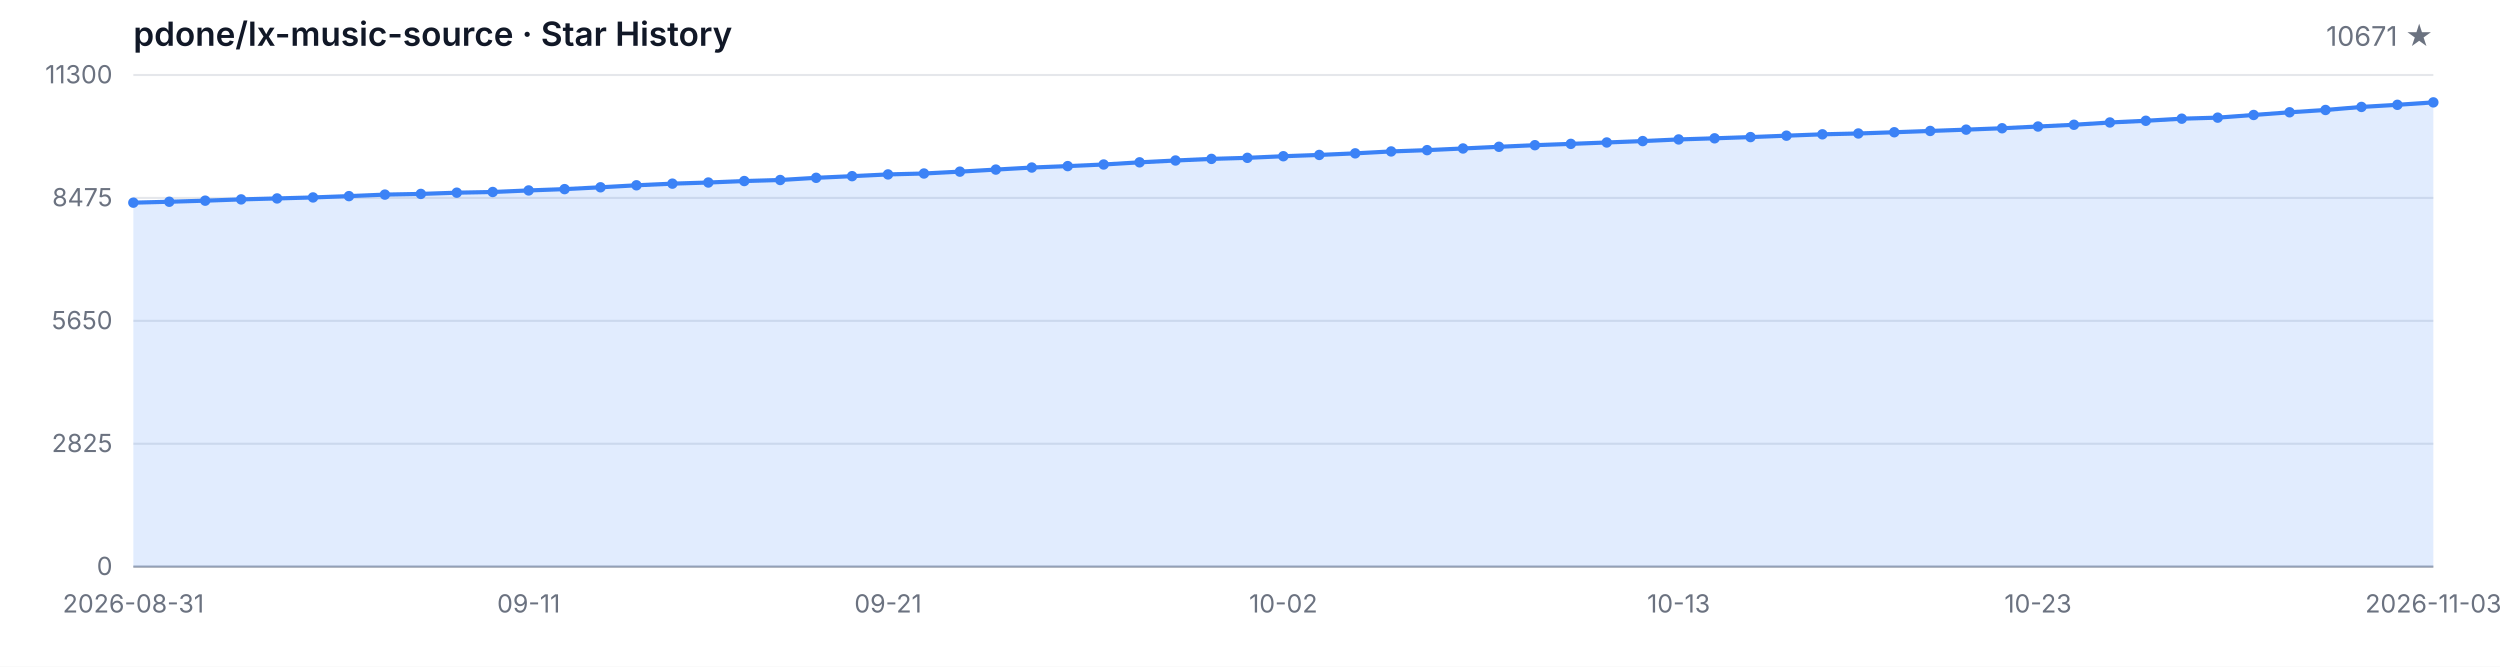
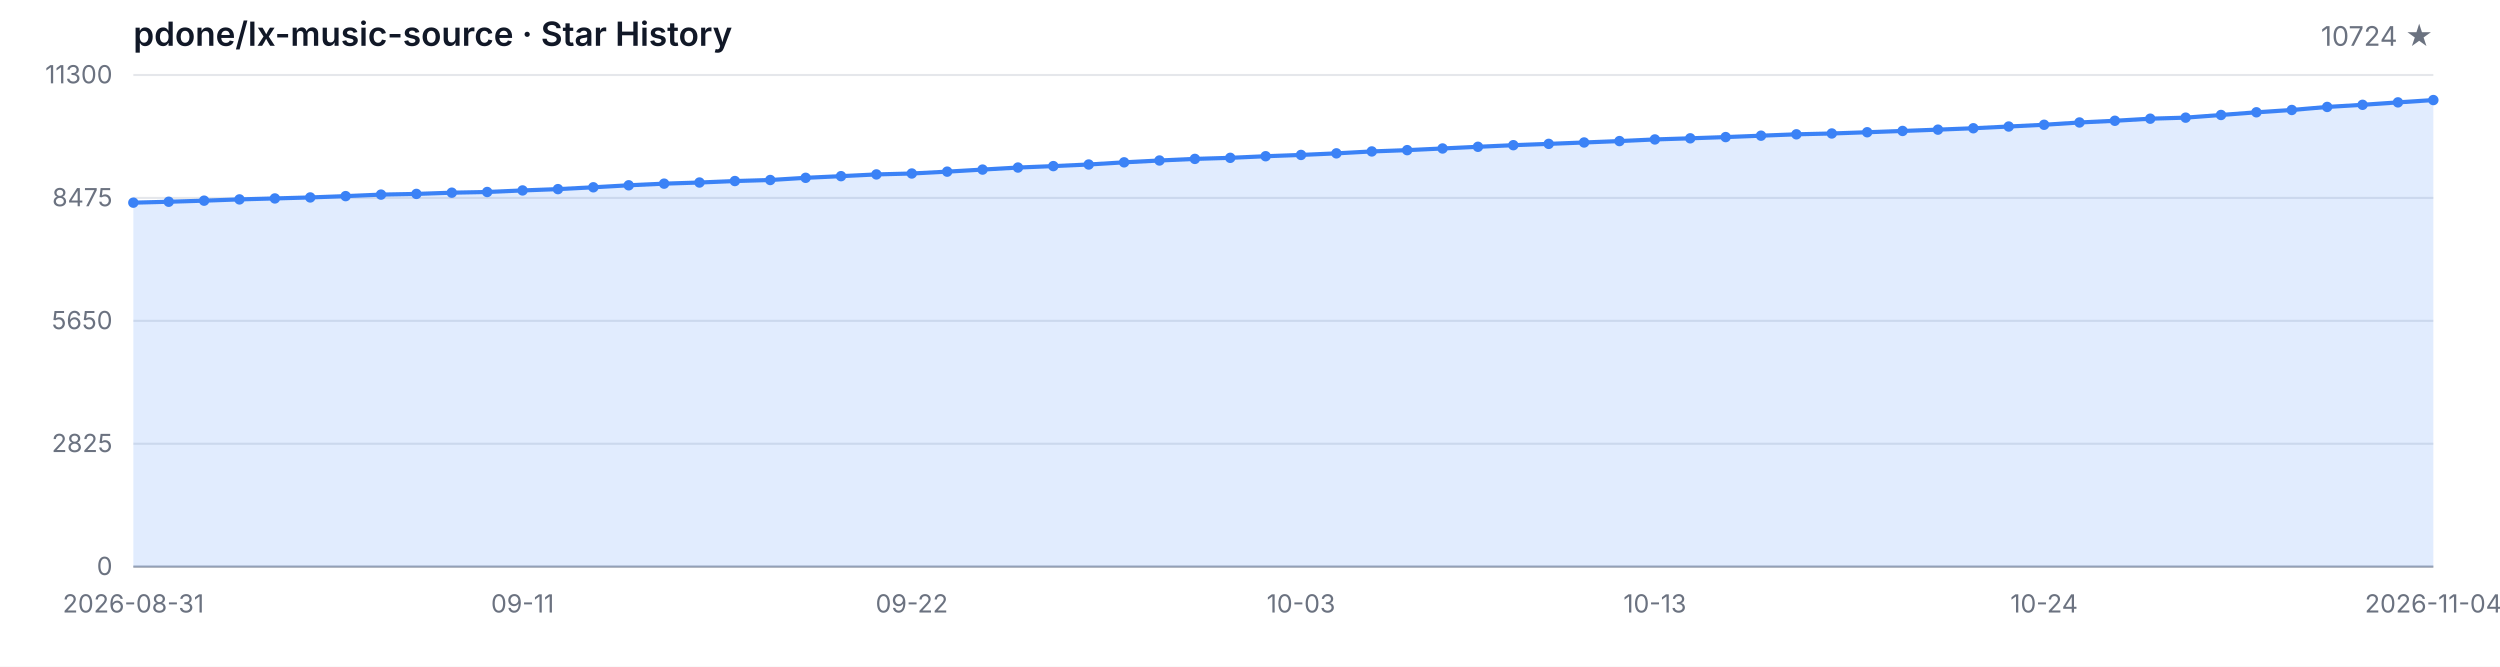
<svg xmlns="http://www.w3.org/2000/svg" width="1200" height="320" viewBox="0 0 1200 320" role="img" aria-label="Star History">
  <style>
  .bg { fill: #ffffff; }
  .grid { stroke: #e5e7eb; stroke-width: 1; }
  .axis { stroke: #9ca3af; stroke-width: 1; }
  .area { fill: rgba(59, 130, 246, 0.15); }
  .line { fill: none; stroke: #3b82f6; stroke-width: 2; stroke-linejoin: round; stroke-linecap: round; }
  .dot { fill: #3b82f6; }
  .tlabel { fill: #6b7280; font-family: -apple-system, BlinkMacSystemFont, 'Segoe UI', sans-serif; font-size: 12px; }
  .title { fill: #111827; font-family: -apple-system, BlinkMacSystemFont, 'Segoe UI', sans-serif; font-size: 16px; font-weight: 600; }
  .subtitle { fill: #6b7280; font-family: -apple-system, BlinkMacSystemFont, 'Segoe UI', sans-serif; font-size: 13px; }
  @media (prefers-color-scheme: dark) {
    .bg { fill: #0d1117; }
    .grid { stroke: #21262d; }
    .axis { stroke: #484f58; }
    .area { fill: rgba(58, 132, 255, 0.18); }
    .line { stroke: #58a6ff; }
    .dot { fill: #58a6ff; }
    .tlabel { fill: #8b949e; }
    .title { fill: #c9d1d9; }
    .subtitle { fill: #8b949e; }
  }
</style>
  <rect class="bg" width="1200" height="320" />
  <text class="title" x="64" y="22">pdone/lx-music-source · Star History</text>
-   <text class="subtitle" x="1168" y="22" text-anchor="end">10671 ★</text>
+   <text class="subtitle" x="1168" y="22" text-anchor="end">10724 ★</text>
  <line class="grid" x1="64" y1="272.00" x2="1168" y2="272.00" />
  <line class="grid" x1="64" y1="213.00" x2="1168" y2="213.00" />
  <line class="grid" x1="64" y1="154.00" x2="1168" y2="154.00" />
  <line class="grid" x1="64" y1="95.00" x2="1168" y2="95.00" />
  <line class="grid" x1="64" y1="36.00" x2="1168" y2="36.00" />
  <text class="tlabel" x="54" y="276.00" text-anchor="end">0</text>
  <text class="tlabel" x="54" y="217.00" text-anchor="end">2825</text>
  <text class="tlabel" x="54" y="158.00" text-anchor="end">5650</text>
  <text class="tlabel" x="54" y="99.00" text-anchor="end">8475</text>
  <text class="tlabel" x="54" y="40.00" text-anchor="end">11300</text>
  <line class="axis" x1="64" y1="272" x2="1168" y2="272" />
-   <path class="area" d="M 64.00 272.00 L 64.00 97.28 L 81.25 96.84 L 98.50 96.32 L 115.75 95.71 L 133.00 95.25 L 150.25 94.77 L 167.50 94.14 L 184.75 93.41 L 202.00 93.08 L 219.25 92.49 L 236.50 92.16 L 253.75 91.41 L 271.00 90.78 L 288.25 89.90 L 305.50 88.94 L 322.75 88.15 L 340.00 87.61 L 357.25 86.90 L 374.50 86.40 L 391.75 85.35 L 409.00 84.56 L 426.25 83.72 L 443.50 83.28 L 460.75 82.39 L 478.00 81.40 L 495.25 80.42 L 512.50 79.73 L 529.75 78.96 L 547.00 77.92 L 564.25 77.04 L 581.50 76.27 L 598.75 75.76 L 616.00 74.99 L 633.25 74.37 L 650.50 73.61 L 667.75 72.69 L 685.00 72.07 L 702.25 71.27 L 719.50 70.46 L 736.75 69.69 L 754.00 69.06 L 771.25 68.39 L 788.50 67.72 L 805.75 66.93 L 823.00 66.39 L 840.25 65.80 L 857.50 65.13 L 874.75 64.47 L 892.00 64.07 L 909.25 63.48 L 926.50 62.86 L 943.75 62.23 L 961.00 61.56 L 978.25 60.73 L 995.50 59.89 L 1012.75 58.79 L 1030.00 57.97 L 1047.25 56.97 L 1064.50 56.47 L 1081.75 55.19 L 1099.00 53.90 L 1116.25 52.79 L 1133.50 51.33 L 1150.75 50.31 L 1168.00 49.14 L 1168.00 272.00 Z" />
-   <path class="line" d="M 64.00 97.28 L 81.25 96.84 L 98.50 96.32 L 115.75 95.71 L 133.00 95.25 L 150.25 94.77 L 167.50 94.14 L 184.75 93.41 L 202.00 93.08 L 219.25 92.49 L 236.50 92.16 L 253.75 91.41 L 271.00 90.78 L 288.25 89.90 L 305.50 88.94 L 322.75 88.15 L 340.00 87.61 L 357.25 86.90 L 374.50 86.40 L 391.75 85.35 L 409.00 84.56 L 426.25 83.72 L 443.50 83.28 L 460.75 82.39 L 478.00 81.40 L 495.25 80.42 L 512.50 79.73 L 529.75 78.96 L 547.00 77.92 L 564.25 77.04 L 581.50 76.27 L 598.75 75.76 L 616.00 74.99 L 633.25 74.37 L 650.50 73.61 L 667.75 72.69 L 685.00 72.07 L 702.25 71.27 L 719.50 70.46 L 736.75 69.69 L 754.00 69.06 L 771.25 68.39 L 788.50 67.72 L 805.75 66.93 L 823.00 66.39 L 840.25 65.80 L 857.50 65.13 L 874.75 64.47 L 892.00 64.07 L 909.25 63.48 L 926.50 62.86 L 943.75 62.23 L 961.00 61.56 L 978.25 60.73 L 995.50 59.89 L 1012.75 58.79 L 1030.00 57.97 L 1047.25 56.97 L 1064.50 56.47 L 1081.75 55.19 L 1099.00 53.90 L 1116.25 52.79 L 1133.50 51.33 L 1150.75 50.31 L 1168.00 49.14" />
+   <path class="area" d="M 64.00 272.00 L 64.00 97.28 L 80.98 96.84 L 97.97 96.32 L 114.95 95.71 L 131.94 95.25 L 148.92 94.77 L 165.91 94.14 L 182.89 93.41 L 199.88 93.08 L 216.86 92.49 L 233.85 92.16 L 250.83 91.41 L 267.82 90.78 L 284.80 89.90 L 301.78 88.94 L 318.77 88.15 L 335.75 87.61 L 352.74 86.90 L 369.72 86.40 L 386.71 85.35 L 403.69 84.56 L 420.68 83.72 L 437.66 83.28 L 454.65 82.39 L 471.63 81.40 L 488.62 80.42 L 505.60 79.73 L 522.58 78.96 L 539.57 77.92 L 556.55 77.04 L 573.54 76.27 L 590.52 75.76 L 607.51 74.99 L 624.49 74.37 L 641.48 73.61 L 658.46 72.69 L 675.45 72.07 L 692.43 71.27 L 709.42 70.46 L 726.40 69.69 L 743.38 69.06 L 760.37 68.39 L 777.35 67.72 L 794.34 66.93 L 811.32 66.39 L 828.31 65.80 L 845.29 65.13 L 862.28 64.47 L 879.26 64.07 L 896.25 63.48 L 913.23 62.86 L 930.22 62.23 L 947.20 61.56 L 964.18 60.73 L 981.17 59.89 L 998.15 58.79 L 1015.14 57.97 L 1032.12 56.97 L 1049.11 56.47 L 1066.09 55.19 L 1083.08 53.90 L 1100.06 52.79 L 1117.05 51.33 L 1134.03 50.31 L 1151.02 49.14 L 1168.00 48.03 L 1168.00 272.00 Z" />
+   <path class="line" d="M 64.00 97.28 L 80.98 96.84 L 97.97 96.32 L 114.95 95.71 L 131.94 95.25 L 148.92 94.77 L 165.91 94.14 L 182.89 93.41 L 199.88 93.08 L 216.86 92.49 L 233.85 92.16 L 250.83 91.41 L 267.82 90.78 L 284.80 89.90 L 301.78 88.94 L 318.77 88.15 L 335.75 87.61 L 352.74 86.90 L 369.72 86.40 L 386.71 85.35 L 403.69 84.56 L 420.68 83.72 L 437.66 83.28 L 454.65 82.39 L 471.63 81.40 L 488.62 80.42 L 505.60 79.73 L 522.58 78.96 L 539.57 77.92 L 556.55 77.04 L 573.54 76.27 L 590.52 75.76 L 607.51 74.99 L 624.49 74.37 L 641.48 73.61 L 658.46 72.69 L 675.45 72.07 L 692.43 71.27 L 709.42 70.46 L 726.40 69.69 L 743.38 69.06 L 760.37 68.39 L 777.35 67.72 L 794.34 66.93 L 811.32 66.39 L 828.31 65.80 L 845.29 65.13 L 862.28 64.47 L 879.26 64.07 L 896.25 63.48 L 913.23 62.86 L 930.22 62.23 L 947.20 61.56 L 964.18 60.73 L 981.17 59.89 L 998.15 58.79 L 1015.14 57.97 L 1032.12 56.97 L 1049.11 56.47 L 1066.09 55.19 L 1083.08 53.90 L 1100.06 52.79 L 1117.05 51.33 L 1134.03 50.31 L 1151.02 49.14 L 1168.00 48.03" />
  <circle class="dot" cx="64.00" cy="97.28" r="2.5" />
-   <circle class="dot" cx="81.25" cy="96.84" r="2.5" />
-   <circle class="dot" cx="98.50" cy="96.32" r="2.5" />
-   <circle class="dot" cx="115.75" cy="95.71" r="2.5" />
-   <circle class="dot" cx="133.00" cy="95.25" r="2.5" />
-   <circle class="dot" cx="150.25" cy="94.77" r="2.5" />
-   <circle class="dot" cx="167.50" cy="94.14" r="2.5" />
-   <circle class="dot" cx="184.75" cy="93.41" r="2.5" />
-   <circle class="dot" cx="202.00" cy="93.08" r="2.5" />
-   <circle class="dot" cx="219.25" cy="92.49" r="2.5" />
-   <circle class="dot" cx="236.50" cy="92.16" r="2.5" />
-   <circle class="dot" cx="253.75" cy="91.41" r="2.5" />
-   <circle class="dot" cx="271.00" cy="90.78" r="2.5" />
-   <circle class="dot" cx="288.25" cy="89.90" r="2.5" />
-   <circle class="dot" cx="305.50" cy="88.94" r="2.5" />
-   <circle class="dot" cx="322.75" cy="88.15" r="2.5" />
-   <circle class="dot" cx="340.00" cy="87.61" r="2.5" />
-   <circle class="dot" cx="357.25" cy="86.90" r="2.5" />
-   <circle class="dot" cx="374.50" cy="86.40" r="2.5" />
-   <circle class="dot" cx="391.75" cy="85.35" r="2.5" />
-   <circle class="dot" cx="409.00" cy="84.56" r="2.5" />
-   <circle class="dot" cx="426.25" cy="83.72" r="2.5" />
-   <circle class="dot" cx="443.50" cy="83.28" r="2.5" />
-   <circle class="dot" cx="460.75" cy="82.39" r="2.5" />
-   <circle class="dot" cx="478.00" cy="81.40" r="2.5" />
-   <circle class="dot" cx="495.25" cy="80.42" r="2.5" />
-   <circle class="dot" cx="512.50" cy="79.73" r="2.5" />
-   <circle class="dot" cx="529.75" cy="78.96" r="2.5" />
-   <circle class="dot" cx="547.00" cy="77.92" r="2.5" />
-   <circle class="dot" cx="564.25" cy="77.04" r="2.5" />
-   <circle class="dot" cx="581.50" cy="76.27" r="2.5" />
-   <circle class="dot" cx="598.75" cy="75.76" r="2.5" />
-   <circle class="dot" cx="616.00" cy="74.99" r="2.5" />
-   <circle class="dot" cx="633.25" cy="74.37" r="2.5" />
-   <circle class="dot" cx="650.50" cy="73.61" r="2.5" />
-   <circle class="dot" cx="667.75" cy="72.69" r="2.5" />
-   <circle class="dot" cx="685.00" cy="72.07" r="2.5" />
-   <circle class="dot" cx="702.25" cy="71.27" r="2.5" />
-   <circle class="dot" cx="719.50" cy="70.46" r="2.5" />
-   <circle class="dot" cx="736.75" cy="69.69" r="2.5" />
-   <circle class="dot" cx="754.00" cy="69.06" r="2.5" />
-   <circle class="dot" cx="771.25" cy="68.39" r="2.5" />
-   <circle class="dot" cx="788.50" cy="67.72" r="2.5" />
-   <circle class="dot" cx="805.75" cy="66.93" r="2.5" />
-   <circle class="dot" cx="823.00" cy="66.39" r="2.5" />
-   <circle class="dot" cx="840.25" cy="65.80" r="2.5" />
-   <circle class="dot" cx="857.50" cy="65.13" r="2.5" />
-   <circle class="dot" cx="874.75" cy="64.47" r="2.5" />
-   <circle class="dot" cx="892.00" cy="64.07" r="2.5" />
-   <circle class="dot" cx="909.25" cy="63.48" r="2.5" />
-   <circle class="dot" cx="926.50" cy="62.86" r="2.5" />
-   <circle class="dot" cx="943.75" cy="62.23" r="2.5" />
-   <circle class="dot" cx="961.00" cy="61.56" r="2.5" />
-   <circle class="dot" cx="978.25" cy="60.73" r="2.5" />
-   <circle class="dot" cx="995.50" cy="59.89" r="2.5" />
-   <circle class="dot" cx="1012.75" cy="58.79" r="2.5" />
-   <circle class="dot" cx="1030.00" cy="57.97" r="2.5" />
-   <circle class="dot" cx="1047.25" cy="56.97" r="2.5" />
-   <circle class="dot" cx="1064.50" cy="56.47" r="2.5" />
-   <circle class="dot" cx="1081.75" cy="55.19" r="2.5" />
-   <circle class="dot" cx="1099.00" cy="53.90" r="2.5" />
-   <circle class="dot" cx="1116.25" cy="52.79" r="2.5" />
-   <circle class="dot" cx="1133.50" cy="51.33" r="2.5" />
-   <circle class="dot" cx="1150.75" cy="50.31" r="2.5" />
-   <circle class="dot" cx="1168.00" cy="49.14" r="2.5" />
+   <circle class="dot" cx="80.98" cy="96.84" r="2.5" />
+   <circle class="dot" cx="97.97" cy="96.32" r="2.5" />
+   <circle class="dot" cx="114.95" cy="95.71" r="2.5" />
+   <circle class="dot" cx="131.94" cy="95.25" r="2.5" />
+   <circle class="dot" cx="148.92" cy="94.77" r="2.5" />
+   <circle class="dot" cx="165.91" cy="94.14" r="2.5" />
+   <circle class="dot" cx="182.89" cy="93.41" r="2.5" />
+   <circle class="dot" cx="199.88" cy="93.08" r="2.5" />
+   <circle class="dot" cx="216.86" cy="92.49" r="2.5" />
+   <circle class="dot" cx="233.85" cy="92.16" r="2.5" />
+   <circle class="dot" cx="250.83" cy="91.41" r="2.5" />
+   <circle class="dot" cx="267.82" cy="90.78" r="2.5" />
+   <circle class="dot" cx="284.80" cy="89.90" r="2.5" />
+   <circle class="dot" cx="301.78" cy="88.94" r="2.5" />
+   <circle class="dot" cx="318.77" cy="88.15" r="2.5" />
+   <circle class="dot" cx="335.75" cy="87.61" r="2.5" />
+   <circle class="dot" cx="352.74" cy="86.90" r="2.5" />
+   <circle class="dot" cx="369.72" cy="86.40" r="2.5" />
+   <circle class="dot" cx="386.71" cy="85.35" r="2.5" />
+   <circle class="dot" cx="403.69" cy="84.56" r="2.5" />
+   <circle class="dot" cx="420.68" cy="83.72" r="2.5" />
+   <circle class="dot" cx="437.66" cy="83.28" r="2.5" />
+   <circle class="dot" cx="454.65" cy="82.39" r="2.5" />
+   <circle class="dot" cx="471.63" cy="81.40" r="2.5" />
+   <circle class="dot" cx="488.62" cy="80.42" r="2.5" />
+   <circle class="dot" cx="505.60" cy="79.73" r="2.5" />
+   <circle class="dot" cx="522.58" cy="78.96" r="2.5" />
+   <circle class="dot" cx="539.57" cy="77.92" r="2.5" />
+   <circle class="dot" cx="556.55" cy="77.04" r="2.5" />
+   <circle class="dot" cx="573.54" cy="76.27" r="2.5" />
+   <circle class="dot" cx="590.52" cy="75.76" r="2.5" />
+   <circle class="dot" cx="607.51" cy="74.99" r="2.5" />
+   <circle class="dot" cx="624.49" cy="74.37" r="2.5" />
+   <circle class="dot" cx="641.48" cy="73.61" r="2.5" />
+   <circle class="dot" cx="658.46" cy="72.69" r="2.5" />
+   <circle class="dot" cx="675.45" cy="72.07" r="2.5" />
+   <circle class="dot" cx="692.43" cy="71.27" r="2.5" />
+   <circle class="dot" cx="709.42" cy="70.46" r="2.5" />
+   <circle class="dot" cx="726.40" cy="69.69" r="2.5" />
+   <circle class="dot" cx="743.38" cy="69.06" r="2.5" />
+   <circle class="dot" cx="760.37" cy="68.39" r="2.5" />
+   <circle class="dot" cx="777.35" cy="67.72" r="2.5" />
+   <circle class="dot" cx="794.34" cy="66.93" r="2.5" />
+   <circle class="dot" cx="811.32" cy="66.39" r="2.5" />
+   <circle class="dot" cx="828.31" cy="65.80" r="2.5" />
+   <circle class="dot" cx="845.29" cy="65.13" r="2.5" />
+   <circle class="dot" cx="862.28" cy="64.47" r="2.5" />
+   <circle class="dot" cx="879.26" cy="64.07" r="2.5" />
+   <circle class="dot" cx="896.25" cy="63.48" r="2.5" />
+   <circle class="dot" cx="913.23" cy="62.86" r="2.5" />
+   <circle class="dot" cx="930.22" cy="62.23" r="2.5" />
+   <circle class="dot" cx="947.20" cy="61.56" r="2.5" />
+   <circle class="dot" cx="964.18" cy="60.73" r="2.5" />
+   <circle class="dot" cx="981.17" cy="59.89" r="2.5" />
+   <circle class="dot" cx="998.15" cy="58.79" r="2.5" />
+   <circle class="dot" cx="1015.14" cy="57.97" r="2.5" />
+   <circle class="dot" cx="1032.12" cy="56.97" r="2.5" />
+   <circle class="dot" cx="1049.11" cy="56.47" r="2.5" />
+   <circle class="dot" cx="1066.09" cy="55.19" r="2.5" />
+   <circle class="dot" cx="1083.08" cy="53.90" r="2.5" />
+   <circle class="dot" cx="1100.06" cy="52.79" r="2.5" />
+   <circle class="dot" cx="1117.05" cy="51.33" r="2.5" />
+   <circle class="dot" cx="1134.03" cy="50.31" r="2.5" />
+   <circle class="dot" cx="1151.02" cy="49.14" r="2.5" />
+   <circle class="dot" cx="1168.00" cy="48.03" r="2.5" />
  <text class="tlabel" x="64.00" y="294" text-anchor="middle">2026-08-31</text>
-   <text class="tlabel" x="253.75" y="294" text-anchor="middle">09-11</text>
-   <text class="tlabel" x="426.25" y="294" text-anchor="middle">09-21</text>
-   <text class="tlabel" x="616.00" y="294" text-anchor="middle">10-02</text>
-   <text class="tlabel" x="805.75" y="294" text-anchor="middle">10-13</text>
-   <text class="tlabel" x="978.25" y="294" text-anchor="middle">10-23</text>
-   <text class="tlabel" x="1168.00" y="294" text-anchor="middle">2026-11-03</text>
+   <text class="tlabel" x="250.83" y="294" text-anchor="middle">09-11</text>
+   <text class="tlabel" x="437.66" y="294" text-anchor="middle">09-22</text>
+   <text class="tlabel" x="624.49" y="294" text-anchor="middle">10-03</text>
+   <text class="tlabel" x="794.34" y="294" text-anchor="middle">10-13</text>
+   <text class="tlabel" x="981.17" y="294" text-anchor="middle">10-24</text>
+   <text class="tlabel" x="1168.00" y="294" text-anchor="middle">2026-11-04</text>
</svg>
